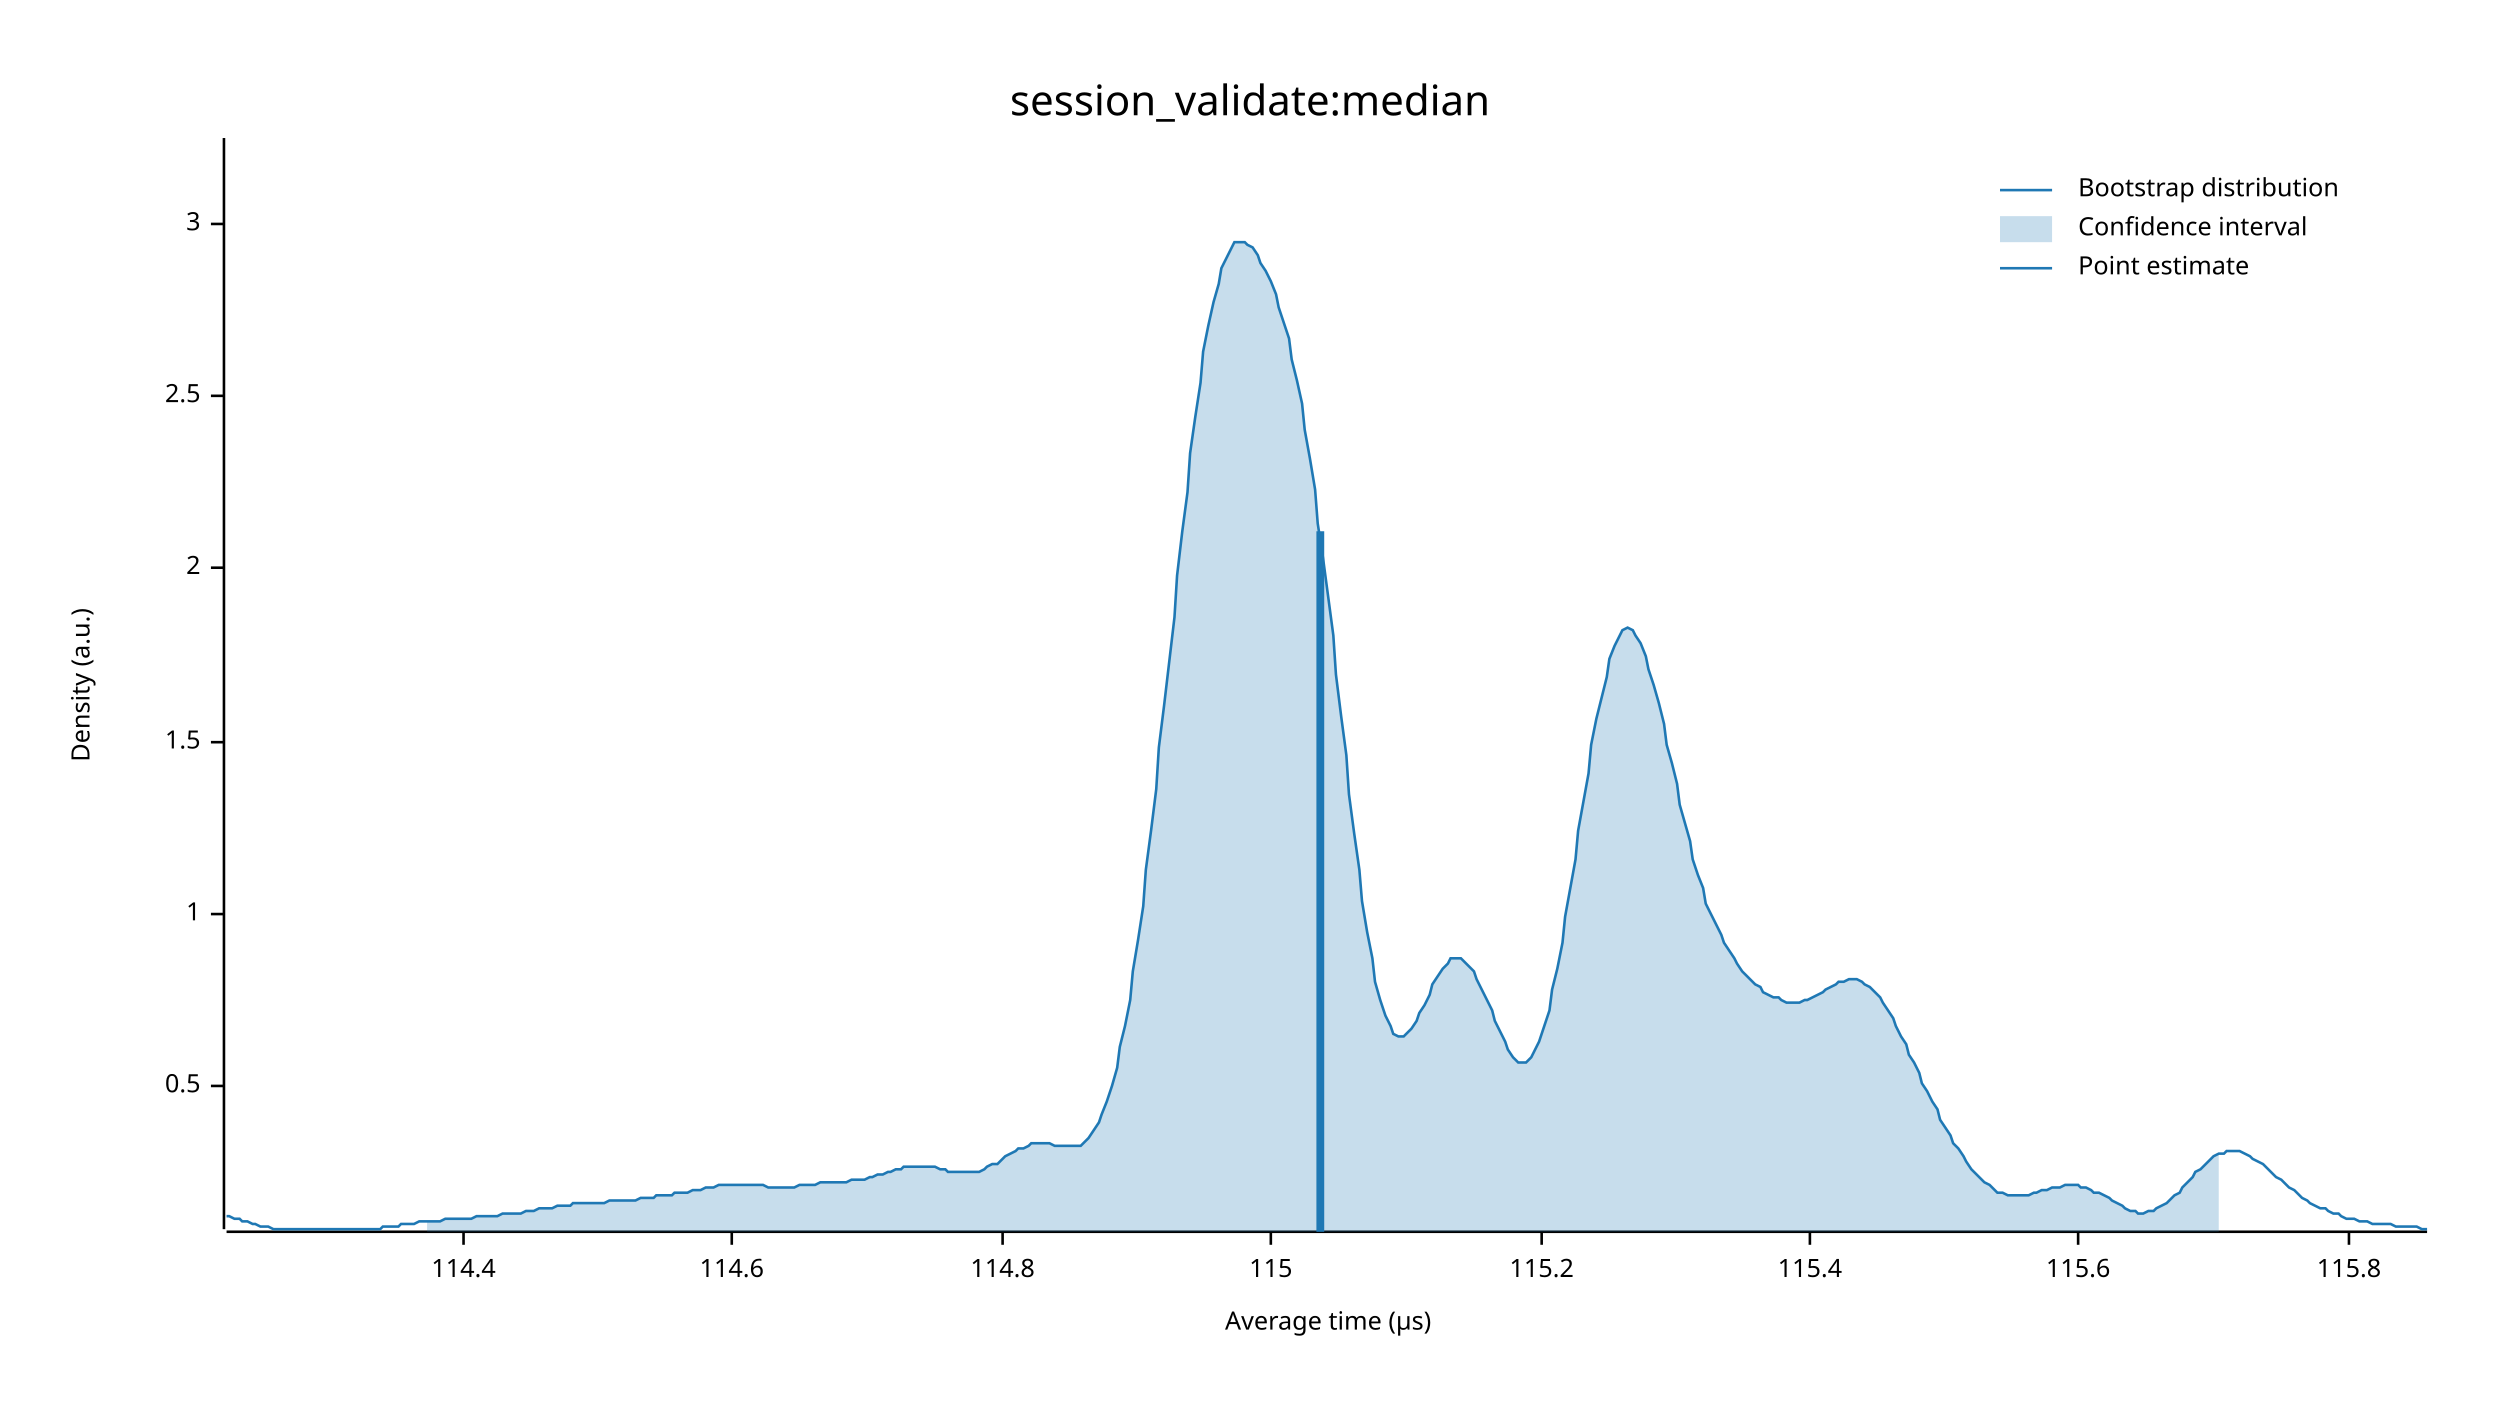
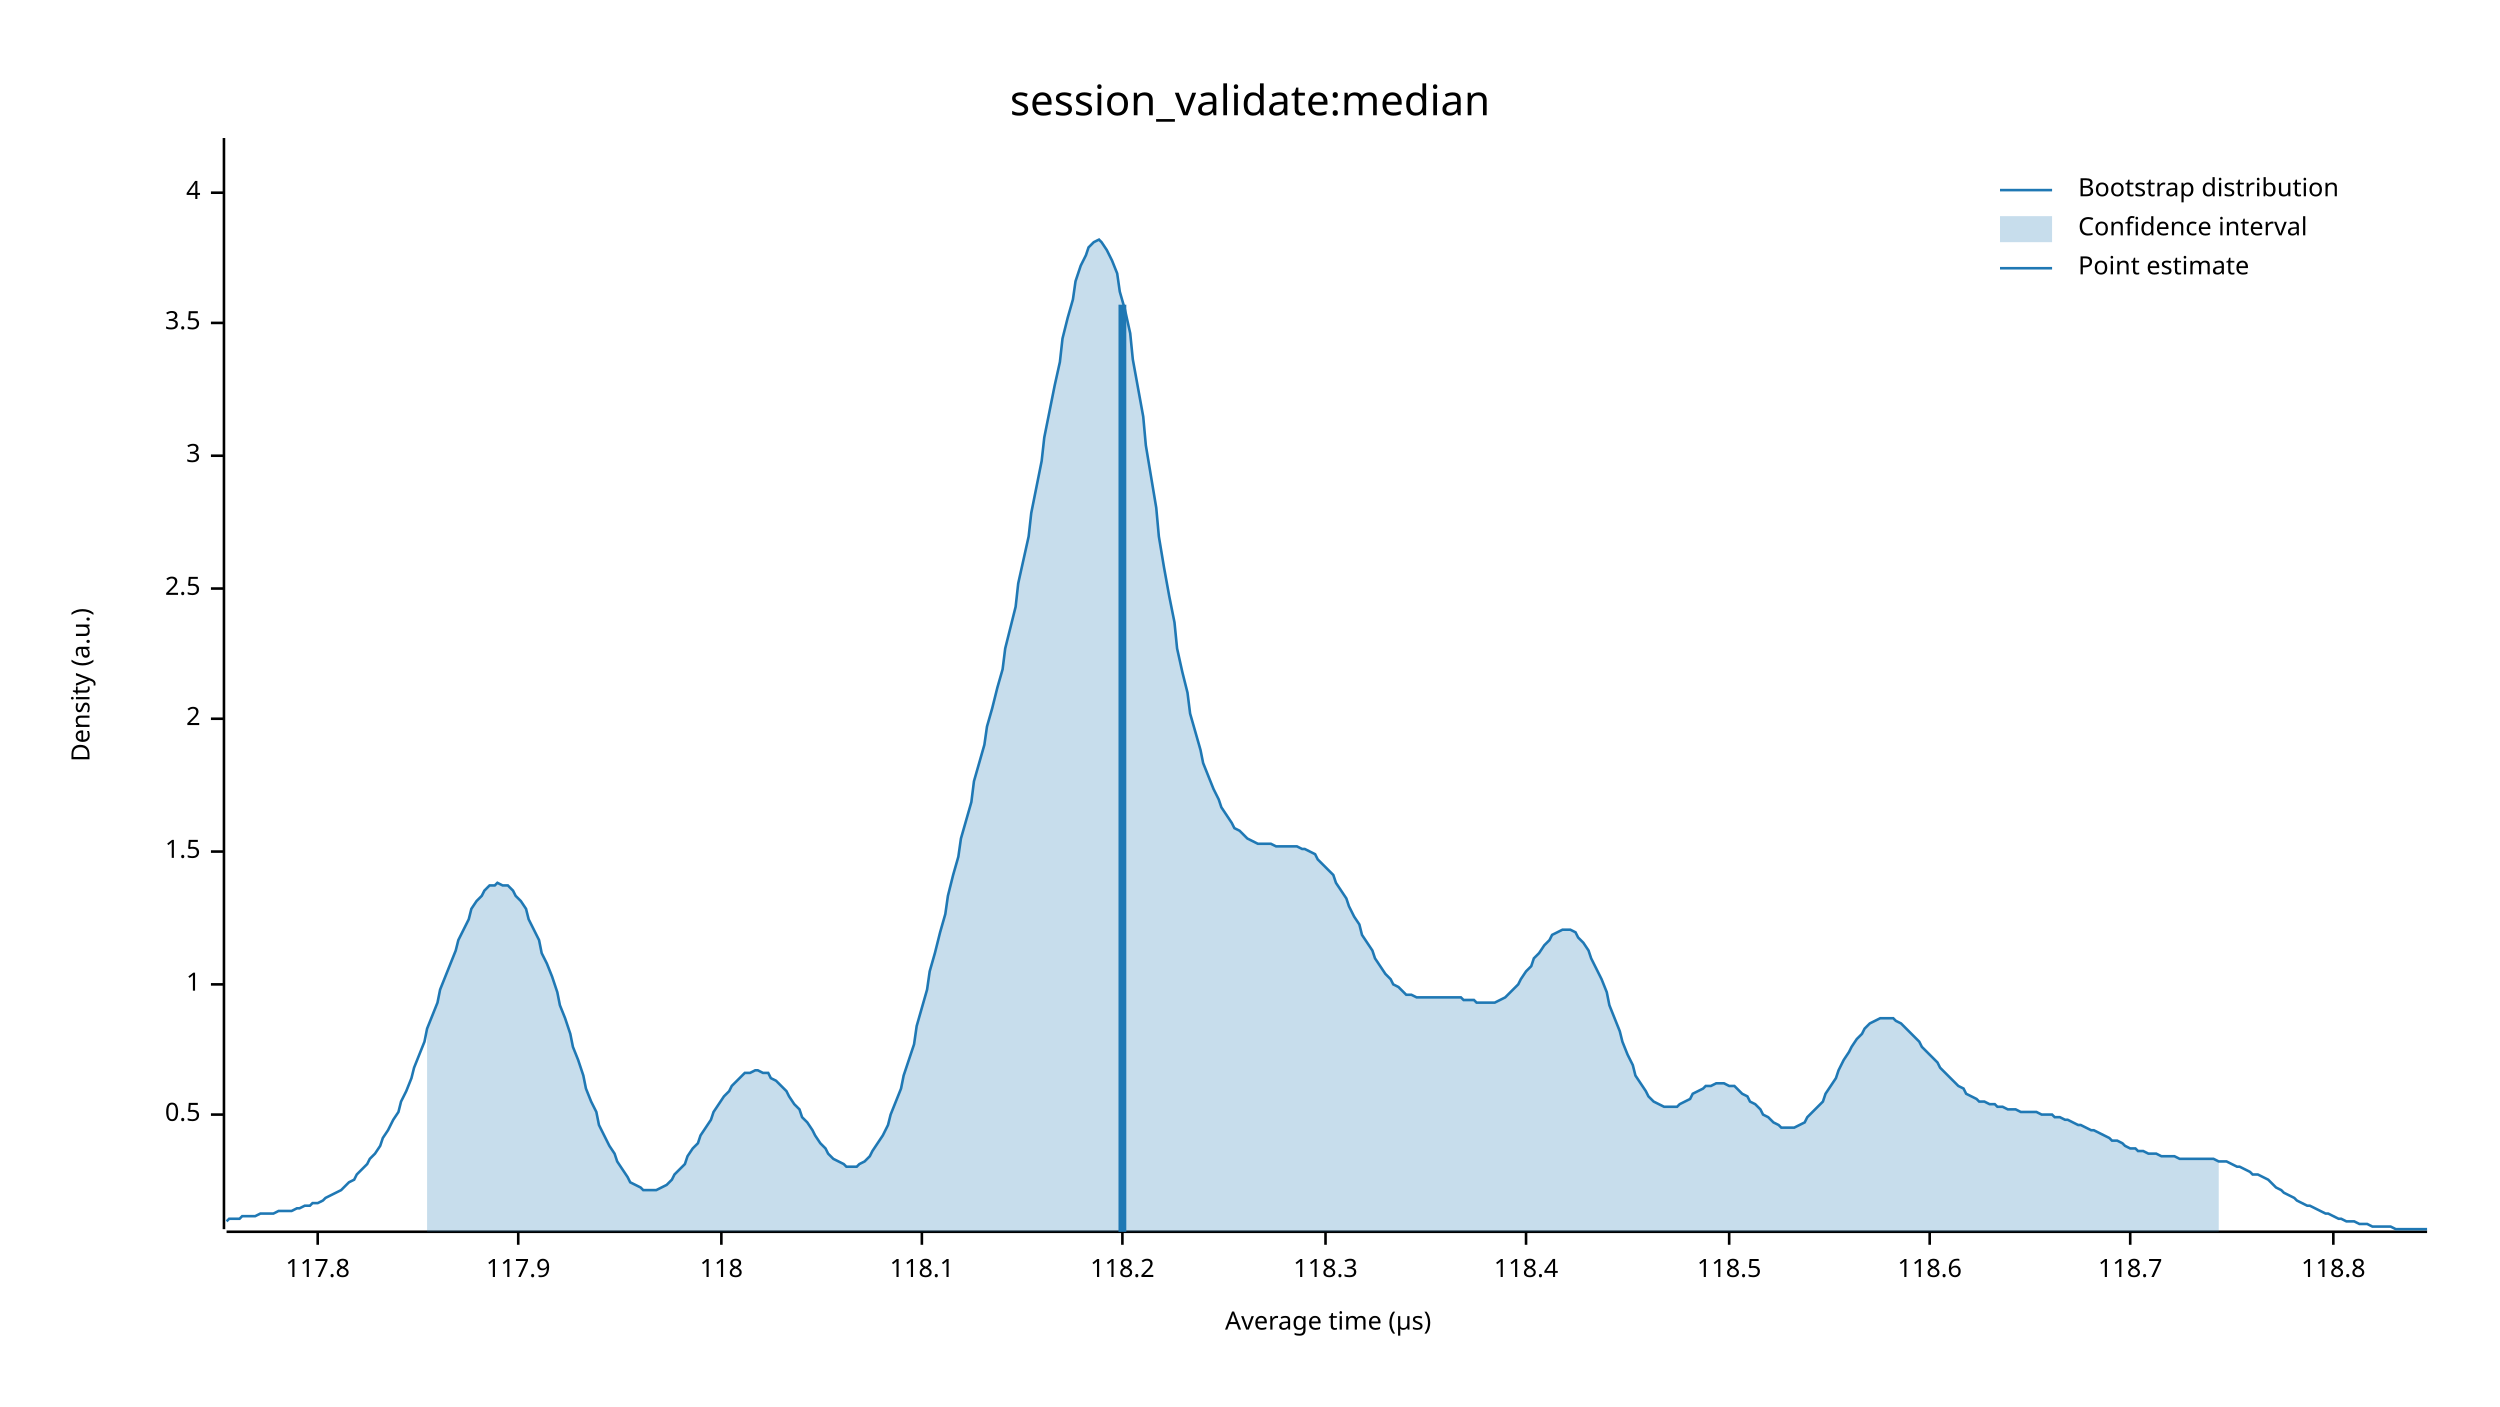
<svg xmlns="http://www.w3.org/2000/svg" width="960" height="540" viewBox="0 0 960 540">
  <text x="480" y="32" dy="0.76em" text-anchor="middle" font-family="sans-serif" font-size="16.129" opacity="1" fill="#000000">
session_validate:median
</text>
  <text x="27" y="263" dy="0.76em" text-anchor="middle" font-family="sans-serif" font-size="9.677" opacity="1" fill="#000000" transform="rotate(270, 27, 263)">
Density (a.u.)
</text>
  <text x="510" y="513" dy="-0.5ex" text-anchor="middle" font-family="sans-serif" font-size="9.677" opacity="1" fill="#000000">
Average time (µs)
</text>
  <polyline fill="none" opacity="1" stroke="#000000" stroke-width="1" points="86,53 86,472 " />
-   <text x="77" y="417" dy="0.5ex" text-anchor="end" font-family="sans-serif" font-size="9.677" opacity="1" fill="#000000">
+   <text x="77" y="428" dy="0.5ex" text-anchor="end" font-family="sans-serif" font-size="9.677" opacity="1" fill="#000000">
0.5
</text>
-   <polyline fill="none" opacity="1" stroke="#000000" stroke-width="1" points="81,417 86,417 " />
-   <text x="77" y="351" dy="0.5ex" text-anchor="end" font-family="sans-serif" font-size="9.677" opacity="1" fill="#000000">
+   <polyline fill="none" opacity="1" stroke="#000000" stroke-width="1" points="81,428 86,428 " />
+   <text x="77" y="378" dy="0.5ex" text-anchor="end" font-family="sans-serif" font-size="9.677" opacity="1" fill="#000000">
1
</text>
-   <polyline fill="none" opacity="1" stroke="#000000" stroke-width="1" points="81,351 86,351 " />
-   <text x="77" y="285" dy="0.5ex" text-anchor="end" font-family="sans-serif" font-size="9.677" opacity="1" fill="#000000">
+   <polyline fill="none" opacity="1" stroke="#000000" stroke-width="1" points="81,378 86,378 " />
+   <text x="77" y="327" dy="0.5ex" text-anchor="end" font-family="sans-serif" font-size="9.677" opacity="1" fill="#000000">
1.5
</text>
-   <polyline fill="none" opacity="1" stroke="#000000" stroke-width="1" points="81,285 86,285 " />
-   <text x="77" y="218" dy="0.5ex" text-anchor="end" font-family="sans-serif" font-size="9.677" opacity="1" fill="#000000">
+   <polyline fill="none" opacity="1" stroke="#000000" stroke-width="1" points="81,327 86,327 " />
+   <text x="77" y="276" dy="0.5ex" text-anchor="end" font-family="sans-serif" font-size="9.677" opacity="1" fill="#000000">
2
</text>
-   <polyline fill="none" opacity="1" stroke="#000000" stroke-width="1" points="81,218 86,218 " />
-   <text x="77" y="152" dy="0.5ex" text-anchor="end" font-family="sans-serif" font-size="9.677" opacity="1" fill="#000000">
+   <polyline fill="none" opacity="1" stroke="#000000" stroke-width="1" points="81,276 86,276 " />
+   <text x="77" y="226" dy="0.5ex" text-anchor="end" font-family="sans-serif" font-size="9.677" opacity="1" fill="#000000">
2.5
</text>
-   <polyline fill="none" opacity="1" stroke="#000000" stroke-width="1" points="81,152 86,152 " />
-   <text x="77" y="86" dy="0.5ex" text-anchor="end" font-family="sans-serif" font-size="9.677" opacity="1" fill="#000000">
+   <polyline fill="none" opacity="1" stroke="#000000" stroke-width="1" points="81,226 86,226 " />
+   <text x="77" y="175" dy="0.5ex" text-anchor="end" font-family="sans-serif" font-size="9.677" opacity="1" fill="#000000">
3
</text>
-   <polyline fill="none" opacity="1" stroke="#000000" stroke-width="1" points="81,86 86,86 " />
+   <polyline fill="none" opacity="1" stroke="#000000" stroke-width="1" points="81,175 86,175 " />
+   <text x="77" y="124" dy="0.5ex" text-anchor="end" font-family="sans-serif" font-size="9.677" opacity="1" fill="#000000">
+ 3.5
+ </text>
+   <polyline fill="none" opacity="1" stroke="#000000" stroke-width="1" points="81,124 86,124 " />
+   <text x="77" y="74" dy="0.5ex" text-anchor="end" font-family="sans-serif" font-size="9.677" opacity="1" fill="#000000">
+ 4
+ </text>
+   <polyline fill="none" opacity="1" stroke="#000000" stroke-width="1" points="81,74 86,74 " />
  <polyline fill="none" opacity="1" stroke="#000000" stroke-width="1" points="87,473 932,473 " />
-   <text x="178" y="483" dy="0.76em" text-anchor="middle" font-family="sans-serif" font-size="9.677" opacity="1" fill="#000000">
- 114.4
+   <text x="122" y="483" dy="0.76em" text-anchor="middle" font-family="sans-serif" font-size="9.677" opacity="1" fill="#000000">
+ 117.8
</text>
-   <polyline fill="none" opacity="1" stroke="#000000" stroke-width="1" points="178,473 178,478 " />
-   <text x="281" y="483" dy="0.76em" text-anchor="middle" font-family="sans-serif" font-size="9.677" opacity="1" fill="#000000">
- 114.6
+   <polyline fill="none" opacity="1" stroke="#000000" stroke-width="1" points="122,473 122,478 " />
+   <text x="199" y="483" dy="0.76em" text-anchor="middle" font-family="sans-serif" font-size="9.677" opacity="1" fill="#000000">
+ 117.9
</text>
-   <polyline fill="none" opacity="1" stroke="#000000" stroke-width="1" points="281,473 281,478 " />
-   <text x="385" y="483" dy="0.76em" text-anchor="middle" font-family="sans-serif" font-size="9.677" opacity="1" fill="#000000">
- 114.8
+   <polyline fill="none" opacity="1" stroke="#000000" stroke-width="1" points="199,473 199,478 " />
+   <text x="277" y="483" dy="0.76em" text-anchor="middle" font-family="sans-serif" font-size="9.677" opacity="1" fill="#000000">
+ 118
</text>
-   <polyline fill="none" opacity="1" stroke="#000000" stroke-width="1" points="385,473 385,478 " />
-   <text x="488" y="483" dy="0.76em" text-anchor="middle" font-family="sans-serif" font-size="9.677" opacity="1" fill="#000000">
- 115
+   <polyline fill="none" opacity="1" stroke="#000000" stroke-width="1" points="277,473 277,478 " />
+   <text x="354" y="483" dy="0.76em" text-anchor="middle" font-family="sans-serif" font-size="9.677" opacity="1" fill="#000000">
+ 118.1
</text>
-   <polyline fill="none" opacity="1" stroke="#000000" stroke-width="1" points="488,473 488,478 " />
-   <text x="592" y="483" dy="0.76em" text-anchor="middle" font-family="sans-serif" font-size="9.677" opacity="1" fill="#000000">
- 115.2
+   <polyline fill="none" opacity="1" stroke="#000000" stroke-width="1" points="354,473 354,478 " />
+   <text x="431" y="483" dy="0.76em" text-anchor="middle" font-family="sans-serif" font-size="9.677" opacity="1" fill="#000000">
+ 118.2
</text>
-   <polyline fill="none" opacity="1" stroke="#000000" stroke-width="1" points="592,473 592,478 " />
-   <text x="695" y="483" dy="0.76em" text-anchor="middle" font-family="sans-serif" font-size="9.677" opacity="1" fill="#000000">
- 115.4
+   <polyline fill="none" opacity="1" stroke="#000000" stroke-width="1" points="431,473 431,478 " />
+   <text x="509" y="483" dy="0.76em" text-anchor="middle" font-family="sans-serif" font-size="9.677" opacity="1" fill="#000000">
+ 118.3
</text>
-   <polyline fill="none" opacity="1" stroke="#000000" stroke-width="1" points="695,473 695,478 " />
-   <text x="798" y="483" dy="0.76em" text-anchor="middle" font-family="sans-serif" font-size="9.677" opacity="1" fill="#000000">
- 115.6
+   <polyline fill="none" opacity="1" stroke="#000000" stroke-width="1" points="509,473 509,478 " />
+   <text x="586" y="483" dy="0.76em" text-anchor="middle" font-family="sans-serif" font-size="9.677" opacity="1" fill="#000000">
+ 118.4
</text>
-   <polyline fill="none" opacity="1" stroke="#000000" stroke-width="1" points="798,473 798,478 " />
-   <text x="902" y="483" dy="0.76em" text-anchor="middle" font-family="sans-serif" font-size="9.677" opacity="1" fill="#000000">
- 115.8
+   <polyline fill="none" opacity="1" stroke="#000000" stroke-width="1" points="586,473 586,478 " />
+   <text x="664" y="483" dy="0.76em" text-anchor="middle" font-family="sans-serif" font-size="9.677" opacity="1" fill="#000000">
+ 118.5
</text>
-   <polyline fill="none" opacity="1" stroke="#000000" stroke-width="1" points="902,473 902,478 " />
-   <polyline fill="none" opacity="1" stroke="#1F78B4" stroke-width="1" points="87,467 88,467 90,468 92,468 93,469 95,469 97,470 98,470 100,471 102,471 103,471 105,472 107,472 109,472 110,472 112,472 114,472 115,472 117,472 119,472 120,472 122,472 124,472 125,472 127,472 129,472 131,472 132,472 134,472 136,472 137,472 139,472 141,472 142,472 144,472 146,472 147,471 149,471 151,471 153,471 154,470 156,470 158,470 159,470 161,469 163,469 164,469 166,469 168,469 169,469 171,468 173,468 175,468 176,468 178,468 180,468 181,468 183,467 185,467 186,467 188,467 190,467 191,467 193,466 195,466 197,466 198,466 200,466 202,465 203,465 205,465 207,464 208,464 210,464 212,464 214,463 215,463 217,463 219,463 220,462 222,462 224,462 225,462 227,462 229,462 230,462 232,462 234,461 236,461 237,461 239,461 241,461 242,461 244,461 246,460 247,460 249,460 251,460 252,459 254,459 256,459 258,459 259,458 261,458 263,458 264,458 266,457 268,457 269,457 271,456 273,456 274,456 276,455 278,455 280,455 281,455 283,455 285,455 286,455 288,455 290,455 291,455 293,455 295,456 296,456 298,456 300,456 302,456 303,456 305,456 307,455 308,455 310,455 312,455 313,455 315,454 317,454 318,454 320,454 322,454 324,454 325,454 327,453 329,453 330,453 332,453 334,452 335,452 337,451 339,451 341,450 342,450 344,449 346,449 347,448 349,448 351,448 352,448 354,448 356,448 357,448 359,448 361,449 363,449 364,450 366,450 368,450 369,450 371,450 373,450 374,450 376,450 378,449 379,448 381,447 383,447 385,445 386,444 388,443 390,442 391,441 393,441 395,440 396,439 398,439 400,439 401,439 403,439 405,440 407,440 408,440 410,440 412,440 413,440 415,440 417,438 418,437 420,434 422,431 423,428 425,423 427,417 429,410 430,402 432,394 434,384 435,373 437,361 439,348 440,334 442,319 444,303 445,287 447,271 449,254 451,237 452,221 454,204 456,189 457,174 459,160 461,147 462,135 464,125 466,116 468,109 469,103 471,99 473,95 474,93 476,93 478,93 479,94 481,95 483,98 484,101 486,104 488,108 490,113 491,118 493,124 495,130 496,138 498,146 500,155 501,165 503,176 505,188 506,201 508,214 510,229 512,244 513,259 515,275 517,290 518,305 520,320 522,334 523,346 525,358 527,368 528,377 530,384 532,390 534,394 535,397 537,398 539,398 540,397 542,395 544,392 545,389 547,386 549,382 550,378 552,375 554,372 556,370 557,368 559,368 561,368 562,369 564,371 566,373 567,376 569,380 571,384 573,388 574,392 576,396 578,400 579,403 581,406 583,408 584,408 586,408 588,406 589,404 591,400 593,394 595,388 596,380 598,372 600,362 601,352 603,341 605,330 606,319 608,308 610,297 611,286 613,276 615,268 617,260 618,253 620,248 622,244 623,242 625,241 627,242 628,244 630,247 632,252 633,257 635,263 637,270 639,278 640,286 642,293 644,301 645,309 647,316 649,323 650,330 652,336 654,341 655,347 657,351 659,355 661,359 662,362 664,365 666,368 667,370 669,373 671,375 672,376 674,378 676,379 677,381 679,382 681,383 683,383 684,384 686,385 688,385 689,385 691,385 693,384 694,384 696,383 698,382 700,381 701,380 703,379 705,378 706,377 708,377 710,376 711,376 713,376 715,377 716,378 718,379 720,381 722,383 723,385 725,388 727,391 728,394 730,398 732,401 733,405 735,408 737,412 738,416 740,419 742,423 744,426 745,430 747,433 749,436 750,439 752,441 754,444 755,446 757,449 759,451 760,452 762,454 764,455 766,457 767,458 769,458 771,459 772,459 774,459 776,459 777,459 779,459 781,458 782,458 784,457 786,457 788,456 789,456 791,456 793,455 794,455 796,455 798,455 799,456 801,456 803,457 804,458 806,458 808,459 810,460 811,461 813,462 815,463 816,464 818,465 820,465 821,466 823,466 825,465 827,465 828,464 830,463 832,462 833,461 835,459 837,458 838,456 840,454 842,452 843,450 845,449 847,447 849,445 850,444 852,443 854,443 855,442 857,442 859,442 860,442 862,443 864,444 865,445 867,446 869,447 871,449 872,450 874,452 876,453 877,454 879,456 881,457 882,458 884,460 886,461 887,462 889,463 891,464 893,464 894,465 896,466 898,466 899,467 901,468 903,468 904,468 906,469 908,469 909,469 911,470 913,470 915,470 916,470 918,470 920,471 921,471 923,471 925,471 926,471 928,471 930,472 932,472 " />
-   <polygon opacity="0.25" fill="#1F78B4" points="164,469 166,469 168,469 169,469 171,468 173,468 175,468 176,468 178,468 180,468 181,468 183,467 185,467 186,467 188,467 190,467 191,467 193,466 195,466 197,466 198,466 200,466 202,465 203,465 205,465 207,464 208,464 210,464 212,464 214,463 215,463 217,463 219,463 220,462 222,462 224,462 225,462 227,462 229,462 230,462 232,462 234,461 236,461 237,461 239,461 241,461 242,461 244,461 246,460 247,460 249,460 251,460 252,459 254,459 256,459 258,459 259,458 261,458 263,458 264,458 266,457 268,457 269,457 271,456 273,456 274,456 276,455 278,455 280,455 281,455 283,455 285,455 286,455 288,455 290,455 291,455 293,455 295,456 296,456 298,456 300,456 302,456 303,456 305,456 307,455 308,455 310,455 312,455 313,455 315,454 317,454 318,454 320,454 322,454 324,454 325,454 327,453 329,453 330,453 332,453 334,452 335,452 337,451 339,451 341,450 342,450 344,449 346,449 347,448 349,448 351,448 352,448 354,448 356,448 357,448 359,448 361,449 363,449 364,450 366,450 368,450 369,450 371,450 373,450 374,450 376,450 378,449 379,448 381,447 383,447 385,445 386,444 388,443 390,442 391,441 393,441 395,440 396,439 398,439 400,439 401,439 403,439 405,440 407,440 408,440 410,440 412,440 413,440 415,440 417,438 418,437 420,434 422,431 423,428 425,423 427,417 429,410 430,402 432,394 434,384 435,373 437,361 439,348 440,334 442,319 444,303 445,287 447,271 449,254 451,237 452,221 454,204 456,189 457,174 459,160 461,147 462,135 464,125 466,116 468,109 469,103 471,99 473,95 474,93 476,93 478,93 479,94 481,95 483,98 484,101 486,104 488,108 490,113 491,118 493,124 495,130 496,138 498,146 500,155 501,165 503,176 505,188 506,201 508,214 510,229 512,244 513,259 515,275 517,290 518,305 520,320 522,334 523,346 525,358 527,368 528,377 530,384 532,390 534,394 535,397 537,398 539,398 540,397 542,395 544,392 545,389 547,386 549,382 550,378 552,375 554,372 556,370 557,368 559,368 561,368 562,369 564,371 566,373 567,376 569,380 571,384 573,388 574,392 576,396 578,400 579,403 581,406 583,408 584,408 586,408 588,406 589,404 591,400 593,394 595,388 596,380 598,372 600,362 601,352 603,341 605,330 606,319 608,308 610,297 611,286 613,276 615,268 617,260 618,253 620,248 622,244 623,242 625,241 627,242 628,244 630,247 632,252 633,257 635,263 637,270 639,278 640,286 642,293 644,301 645,309 647,316 649,323 650,330 652,336 654,341 655,347 657,351 659,355 661,359 662,362 664,365 666,368 667,370 669,373 671,375 672,376 674,378 676,379 677,381 679,382 681,383 683,383 684,384 686,385 688,385 689,385 691,385 693,384 694,384 696,383 698,382 700,381 701,380 703,379 705,378 706,377 708,377 710,376 711,376 713,376 715,377 716,378 718,379 720,381 722,383 723,385 725,388 727,391 728,394 730,398 732,401 733,405 735,408 737,412 738,416 740,419 742,423 744,426 745,430 747,433 749,436 750,439 752,441 754,444 755,446 757,449 759,451 760,452 762,454 764,455 766,457 767,458 769,458 771,459 772,459 774,459 776,459 777,459 779,459 781,458 782,458 784,457 786,457 788,456 789,456 791,456 793,455 794,455 796,455 798,455 799,456 801,456 803,457 804,458 806,458 808,459 810,460 811,461 813,462 815,463 816,464 818,465 820,465 821,466 823,466 825,465 827,465 828,464 830,463 832,462 833,461 835,459 837,458 838,456 840,454 842,452 843,450 845,449 847,447 849,445 850,444 852,443 852,473 164,473 " />
-   <polyline fill="none" opacity="1" stroke="#1F78B4" stroke-width="3" points="507,473 507,204 " />
+   <polyline fill="none" opacity="1" stroke="#000000" stroke-width="1" points="664,473 664,478 " />
+   <text x="741" y="483" dy="0.76em" text-anchor="middle" font-family="sans-serif" font-size="9.677" opacity="1" fill="#000000">
+ 118.6
+ </text>
+   <polyline fill="none" opacity="1" stroke="#000000" stroke-width="1" points="741,473 741,478 " />
+   <text x="818" y="483" dy="0.76em" text-anchor="middle" font-family="sans-serif" font-size="9.677" opacity="1" fill="#000000">
+ 118.7
+ </text>
+   <polyline fill="none" opacity="1" stroke="#000000" stroke-width="1" points="818,473 818,478 " />
+   <text x="896" y="483" dy="0.76em" text-anchor="middle" font-family="sans-serif" font-size="9.677" opacity="1" fill="#000000">
+ 118.8
+ </text>
+   <polyline fill="none" opacity="1" stroke="#000000" stroke-width="1" points="896,473 896,478 " />
+   <polyline fill="none" opacity="1" stroke="#1F78B4" stroke-width="1" points="87,469 88,468 90,468 92,468 93,467 95,467 97,467 98,467 100,466 102,466 103,466 105,466 107,465 109,465 110,465 112,465 114,464 115,464 117,463 119,463 120,462 122,462 124,461 125,460 127,459 129,458 131,457 132,456 134,454 136,453 137,451 139,449 141,447 142,445 144,443 146,440 147,437 149,434 151,430 153,427 154,423 156,419 158,414 159,410 161,405 163,400 164,395 166,390 168,385 169,380 171,375 173,370 175,365 176,361 178,357 180,353 181,349 183,346 185,344 186,342 188,340 190,340 191,339 193,340 195,340 197,342 198,344 200,346 202,349 203,353 205,357 207,361 208,366 210,370 212,375 214,381 215,386 217,391 219,397 220,402 222,407 224,413 225,418 227,423 229,427 230,432 232,436 234,440 236,443 237,446 239,449 241,452 242,454 244,455 246,456 247,457 249,457 251,457 252,457 254,456 256,455 258,453 259,451 261,449 263,447 264,444 266,441 268,439 269,436 271,433 273,430 274,427 276,424 278,421 280,419 281,417 283,415 285,413 286,412 288,412 290,411 291,411 293,412 295,412 296,414 298,415 300,417 302,419 303,421 305,424 307,426 308,429 310,431 312,434 313,436 315,439 317,441 318,443 320,445 322,446 324,447 325,448 327,448 329,448 330,447 332,446 334,444 335,442 337,439 339,436 341,432 342,428 344,423 346,418 347,413 349,407 351,401 352,394 354,387 356,380 357,373 359,366 361,358 363,351 364,344 366,336 368,329 369,322 371,315 373,308 374,300 376,293 378,286 379,279 381,272 383,264 385,257 386,249 388,241 390,233 391,224 393,215 395,206 396,197 398,187 400,177 401,168 403,158 405,148 407,139 408,130 410,122 412,115 413,108 415,102 417,98 418,95 420,93 422,92 423,93 425,96 427,100 429,105 430,112 432,119 434,128 435,138 437,149 439,160 440,171 442,183 444,195 445,206 447,218 449,229 451,239 452,249 454,258 456,266 457,274 459,281 461,288 462,293 464,298 466,303 468,307 469,310 471,313 473,316 474,318 476,319 478,321 479,322 481,323 483,324 484,324 486,324 488,324 490,325 491,325 493,325 495,325 496,325 498,325 500,326 501,326 503,327 505,328 506,330 508,332 510,334 512,336 513,339 515,342 517,345 518,348 520,352 522,355 523,359 525,362 527,365 528,368 530,371 532,374 534,376 535,378 537,379 539,381 540,382 542,382 544,383 545,383 547,383 549,383 550,383 552,383 554,383 556,383 557,383 559,383 561,383 562,384 564,384 566,384 567,385 569,385 571,385 573,385 574,385 576,384 578,383 579,382 581,380 583,378 584,376 586,373 588,371 589,368 591,366 593,363 595,361 596,359 598,358 600,357 601,357 603,357 605,358 606,360 608,362 610,365 611,368 613,372 615,376 617,381 618,386 620,391 622,396 623,400 625,405 627,409 628,413 630,416 632,419 633,421 635,423 637,424 639,425 640,425 642,425 644,425 645,424 647,423 649,422 650,420 652,419 654,418 655,417 657,417 659,416 661,416 662,416 664,417 666,417 667,418 669,420 671,421 672,423 674,424 676,426 677,428 679,429 681,431 683,432 684,433 686,433 688,433 689,433 691,432 693,431 694,429 696,427 698,425 700,423 701,420 703,417 705,414 706,411 708,407 710,404 711,402 713,399 715,397 716,395 718,393 720,392 722,391 723,391 725,391 727,391 728,392 730,393 732,395 733,396 735,398 737,400 738,402 740,404 742,406 744,408 745,410 747,412 749,414 750,415 752,417 754,418 755,420 757,421 759,422 760,423 762,423 764,424 766,424 767,425 769,425 771,426 772,426 774,426 776,427 777,427 779,427 781,427 782,427 784,428 786,428 788,428 789,429 791,429 793,430 794,430 796,431 798,432 799,432 801,433 803,434 804,434 806,435 808,436 810,437 811,438 813,438 815,439 816,440 818,441 820,441 821,442 823,442 825,443 827,443 828,443 830,444 832,444 833,444 835,444 837,445 838,445 840,445 842,445 843,445 845,445 847,445 849,445 850,445 852,446 854,446 855,446 857,447 859,448 860,448 862,449 864,450 865,451 867,451 869,452 871,453 872,454 874,456 876,457 877,458 879,459 881,460 882,461 884,462 886,463 887,463 889,464 891,465 893,466 894,466 896,467 898,468 899,468 901,469 903,469 904,469 906,470 908,470 909,470 911,471 913,471 915,471 916,471 918,471 920,472 921,472 923,472 925,472 926,472 928,472 930,472 932,472 " />
+   <polygon opacity="0.25" fill="#1F78B4" points="164,395 166,390 168,385 169,380 171,375 173,370 175,365 176,361 178,357 180,353 181,349 183,346 185,344 186,342 188,340 190,340 191,339 193,340 195,340 197,342 198,344 200,346 202,349 203,353 205,357 207,361 208,366 210,370 212,375 214,381 215,386 217,391 219,397 220,402 222,407 224,413 225,418 227,423 229,427 230,432 232,436 234,440 236,443 237,446 239,449 241,452 242,454 244,455 246,456 247,457 249,457 251,457 252,457 254,456 256,455 258,453 259,451 261,449 263,447 264,444 266,441 268,439 269,436 271,433 273,430 274,427 276,424 278,421 280,419 281,417 283,415 285,413 286,412 288,412 290,411 291,411 293,412 295,412 296,414 298,415 300,417 302,419 303,421 305,424 307,426 308,429 310,431 312,434 313,436 315,439 317,441 318,443 320,445 322,446 324,447 325,448 327,448 329,448 330,447 332,446 334,444 335,442 337,439 339,436 341,432 342,428 344,423 346,418 347,413 349,407 351,401 352,394 354,387 356,380 357,373 359,366 361,358 363,351 364,344 366,336 368,329 369,322 371,315 373,308 374,300 376,293 378,286 379,279 381,272 383,264 385,257 386,249 388,241 390,233 391,224 393,215 395,206 396,197 398,187 400,177 401,168 403,158 405,148 407,139 408,130 410,122 412,115 413,108 415,102 417,98 418,95 420,93 422,92 423,93 425,96 427,100 429,105 430,112 432,119 434,128 435,138 437,149 439,160 440,171 442,183 444,195 445,206 447,218 449,229 451,239 452,249 454,258 456,266 457,274 459,281 461,288 462,293 464,298 466,303 468,307 469,310 471,313 473,316 474,318 476,319 478,321 479,322 481,323 483,324 484,324 486,324 488,324 490,325 491,325 493,325 495,325 496,325 498,325 500,326 501,326 503,327 505,328 506,330 508,332 510,334 512,336 513,339 515,342 517,345 518,348 520,352 522,355 523,359 525,362 527,365 528,368 530,371 532,374 534,376 535,378 537,379 539,381 540,382 542,382 544,383 545,383 547,383 549,383 550,383 552,383 554,383 556,383 557,383 559,383 561,383 562,384 564,384 566,384 567,385 569,385 571,385 573,385 574,385 576,384 578,383 579,382 581,380 583,378 584,376 586,373 588,371 589,368 591,366 593,363 595,361 596,359 598,358 600,357 601,357 603,357 605,358 606,360 608,362 610,365 611,368 613,372 615,376 617,381 618,386 620,391 622,396 623,400 625,405 627,409 628,413 630,416 632,419 633,421 635,423 637,424 639,425 640,425 642,425 644,425 645,424 647,423 649,422 650,420 652,419 654,418 655,417 657,417 659,416 661,416 662,416 664,417 666,417 667,418 669,420 671,421 672,423 674,424 676,426 677,428 679,429 681,431 683,432 684,433 686,433 688,433 689,433 691,432 693,431 694,429 696,427 698,425 700,423 701,420 703,417 705,414 706,411 708,407 710,404 711,402 713,399 715,397 716,395 718,393 720,392 722,391 723,391 725,391 727,391 728,392 730,393 732,395 733,396 735,398 737,400 738,402 740,404 742,406 744,408 745,410 747,412 749,414 750,415 752,417 754,418 755,420 757,421 759,422 760,423 762,423 764,424 766,424 767,425 769,425 771,426 772,426 774,426 776,427 777,427 779,427 781,427 782,427 784,428 786,428 788,428 789,429 791,429 793,430 794,430 796,431 798,432 799,432 801,433 803,434 804,434 806,435 808,436 810,437 811,438 813,438 815,439 816,440 818,441 820,441 821,442 823,442 825,443 827,443 828,443 830,444 832,444 833,444 835,444 837,445 838,445 840,445 842,445 843,445 845,445 847,445 849,445 850,445 852,446 852,473 164,473 " />
+   <polyline fill="none" opacity="1" stroke="#1F78B4" stroke-width="3" points="431,473 431,117 " />
  <text x="798" y="68" dy="0.76em" text-anchor="start" font-family="sans-serif" font-size="9.677" opacity="1" fill="#000000">
Bootstrap distribution
</text>
  <text x="798" y="83" dy="0.76em" text-anchor="start" font-family="sans-serif" font-size="9.677" opacity="1" fill="#000000">
Confidence interval
</text>
  <text x="798" y="98" dy="0.76em" text-anchor="start" font-family="sans-serif" font-size="9.677" opacity="1" fill="#000000">
Point estimate
</text>
  <polyline fill="none" opacity="1" stroke="#1F78B4" stroke-width="1" points="768,73 788,73 " />
  <rect x="768" y="83" width="20" height="10" opacity="0.25" fill="#1F78B4" stroke="none" />
  <polyline fill="none" opacity="1" stroke="#1F78B4" stroke-width="1" points="768,103 788,103 " />
</svg>
